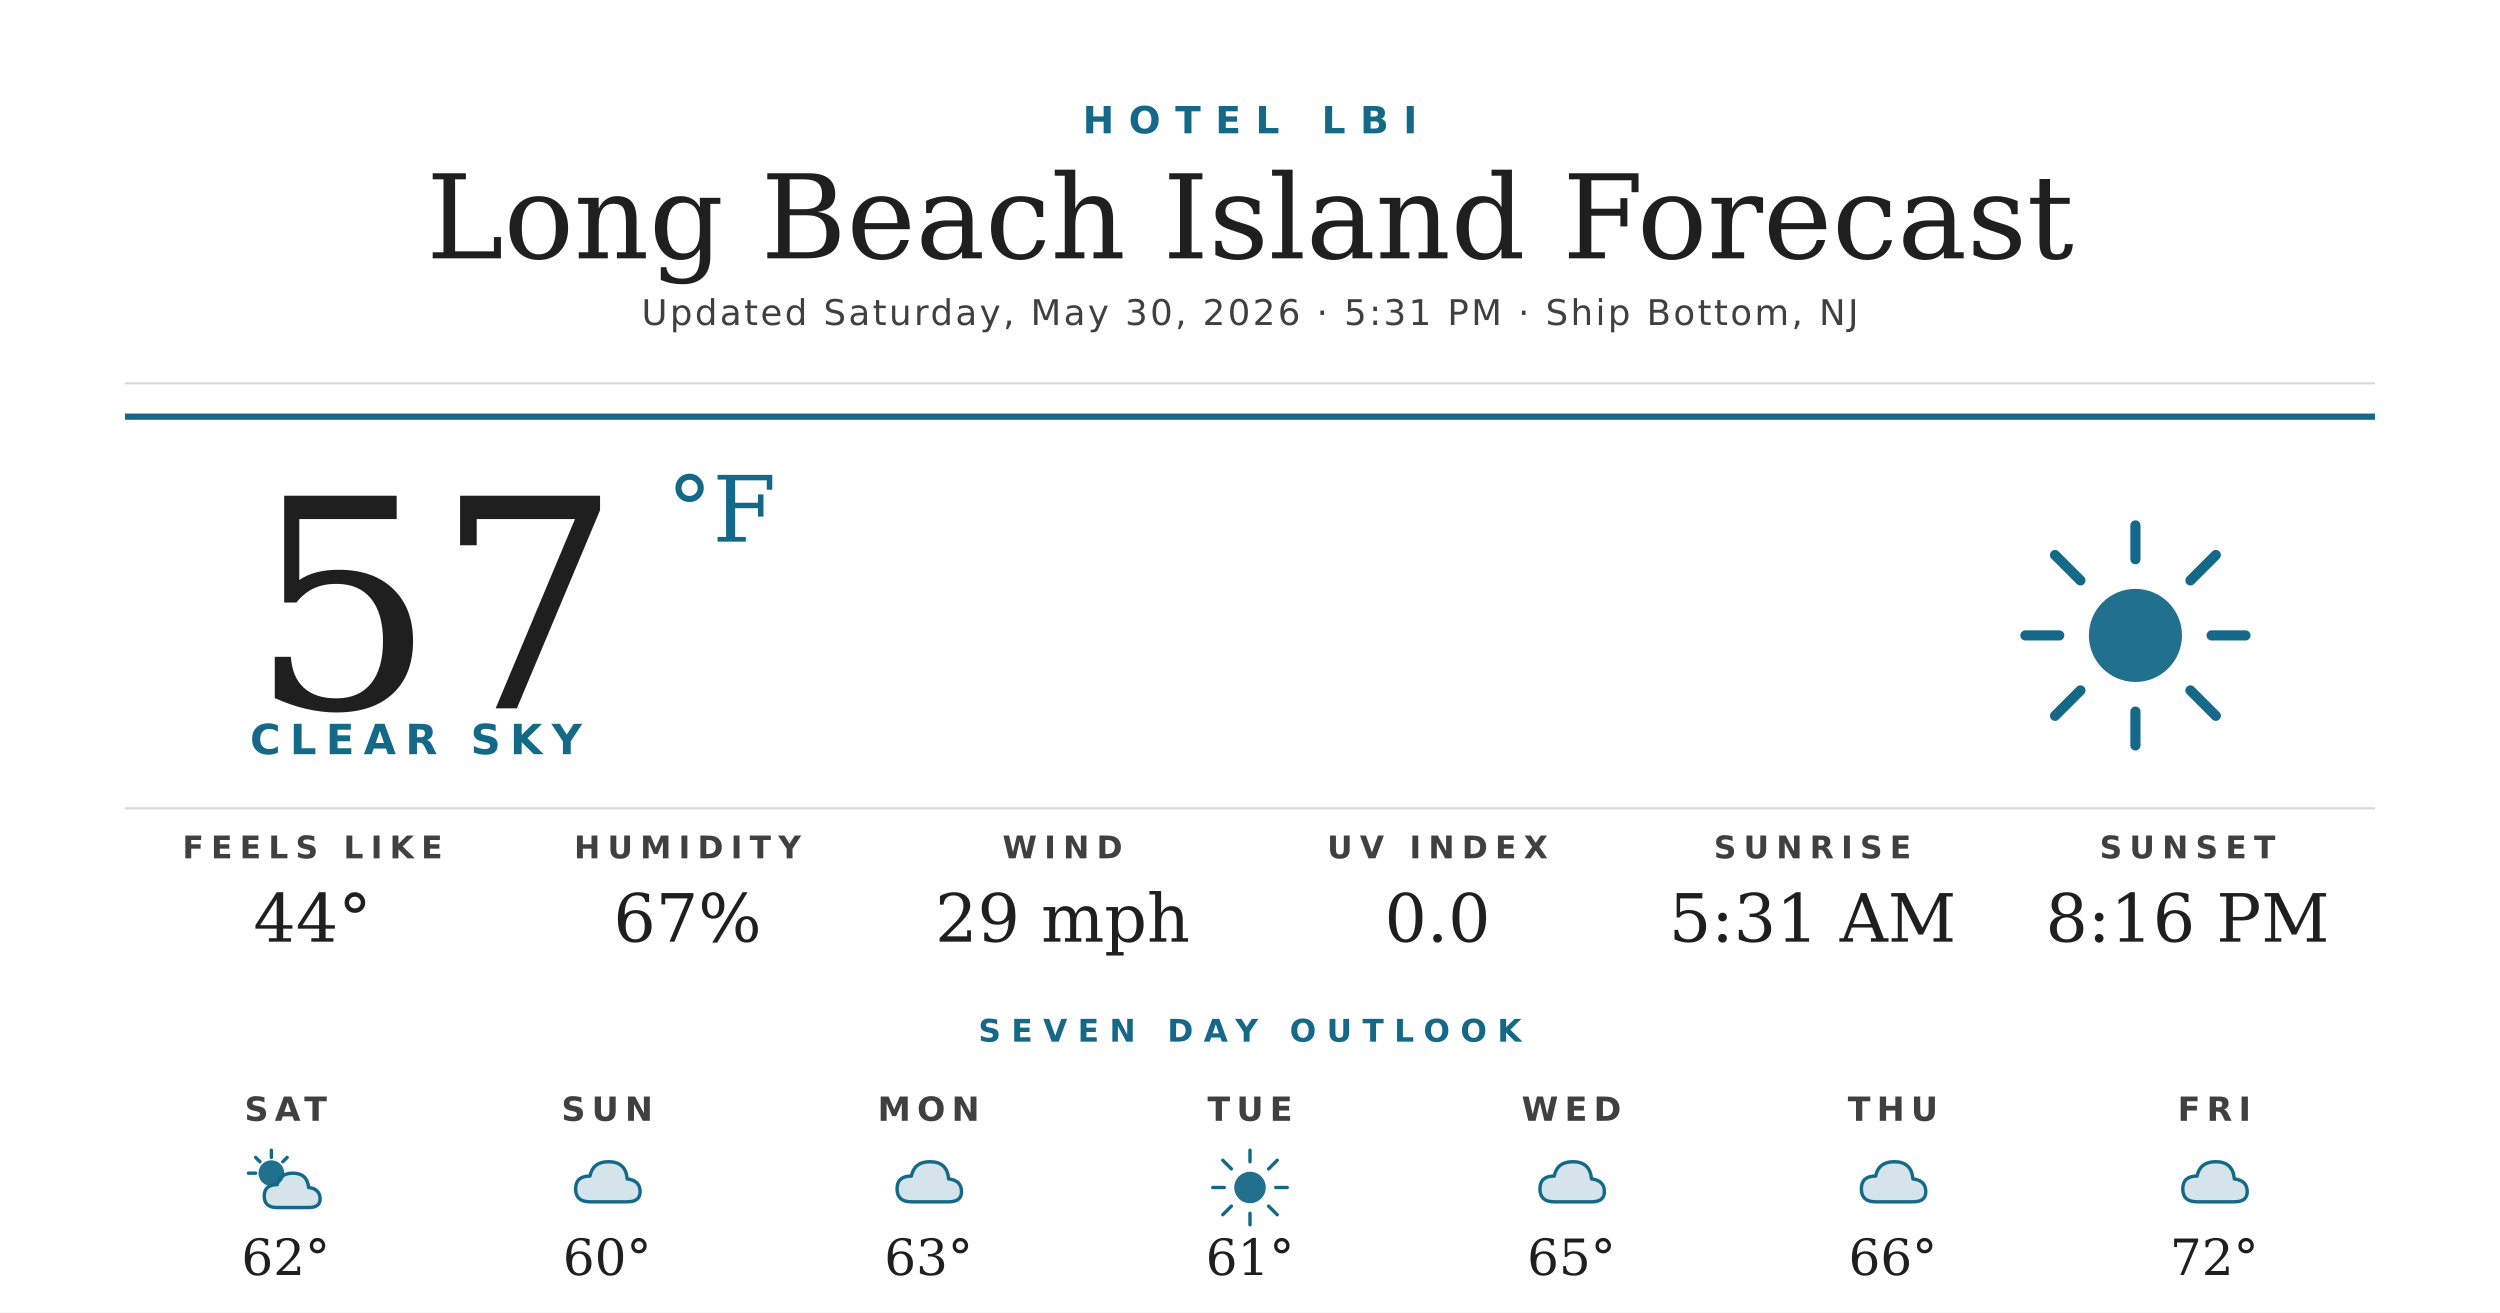
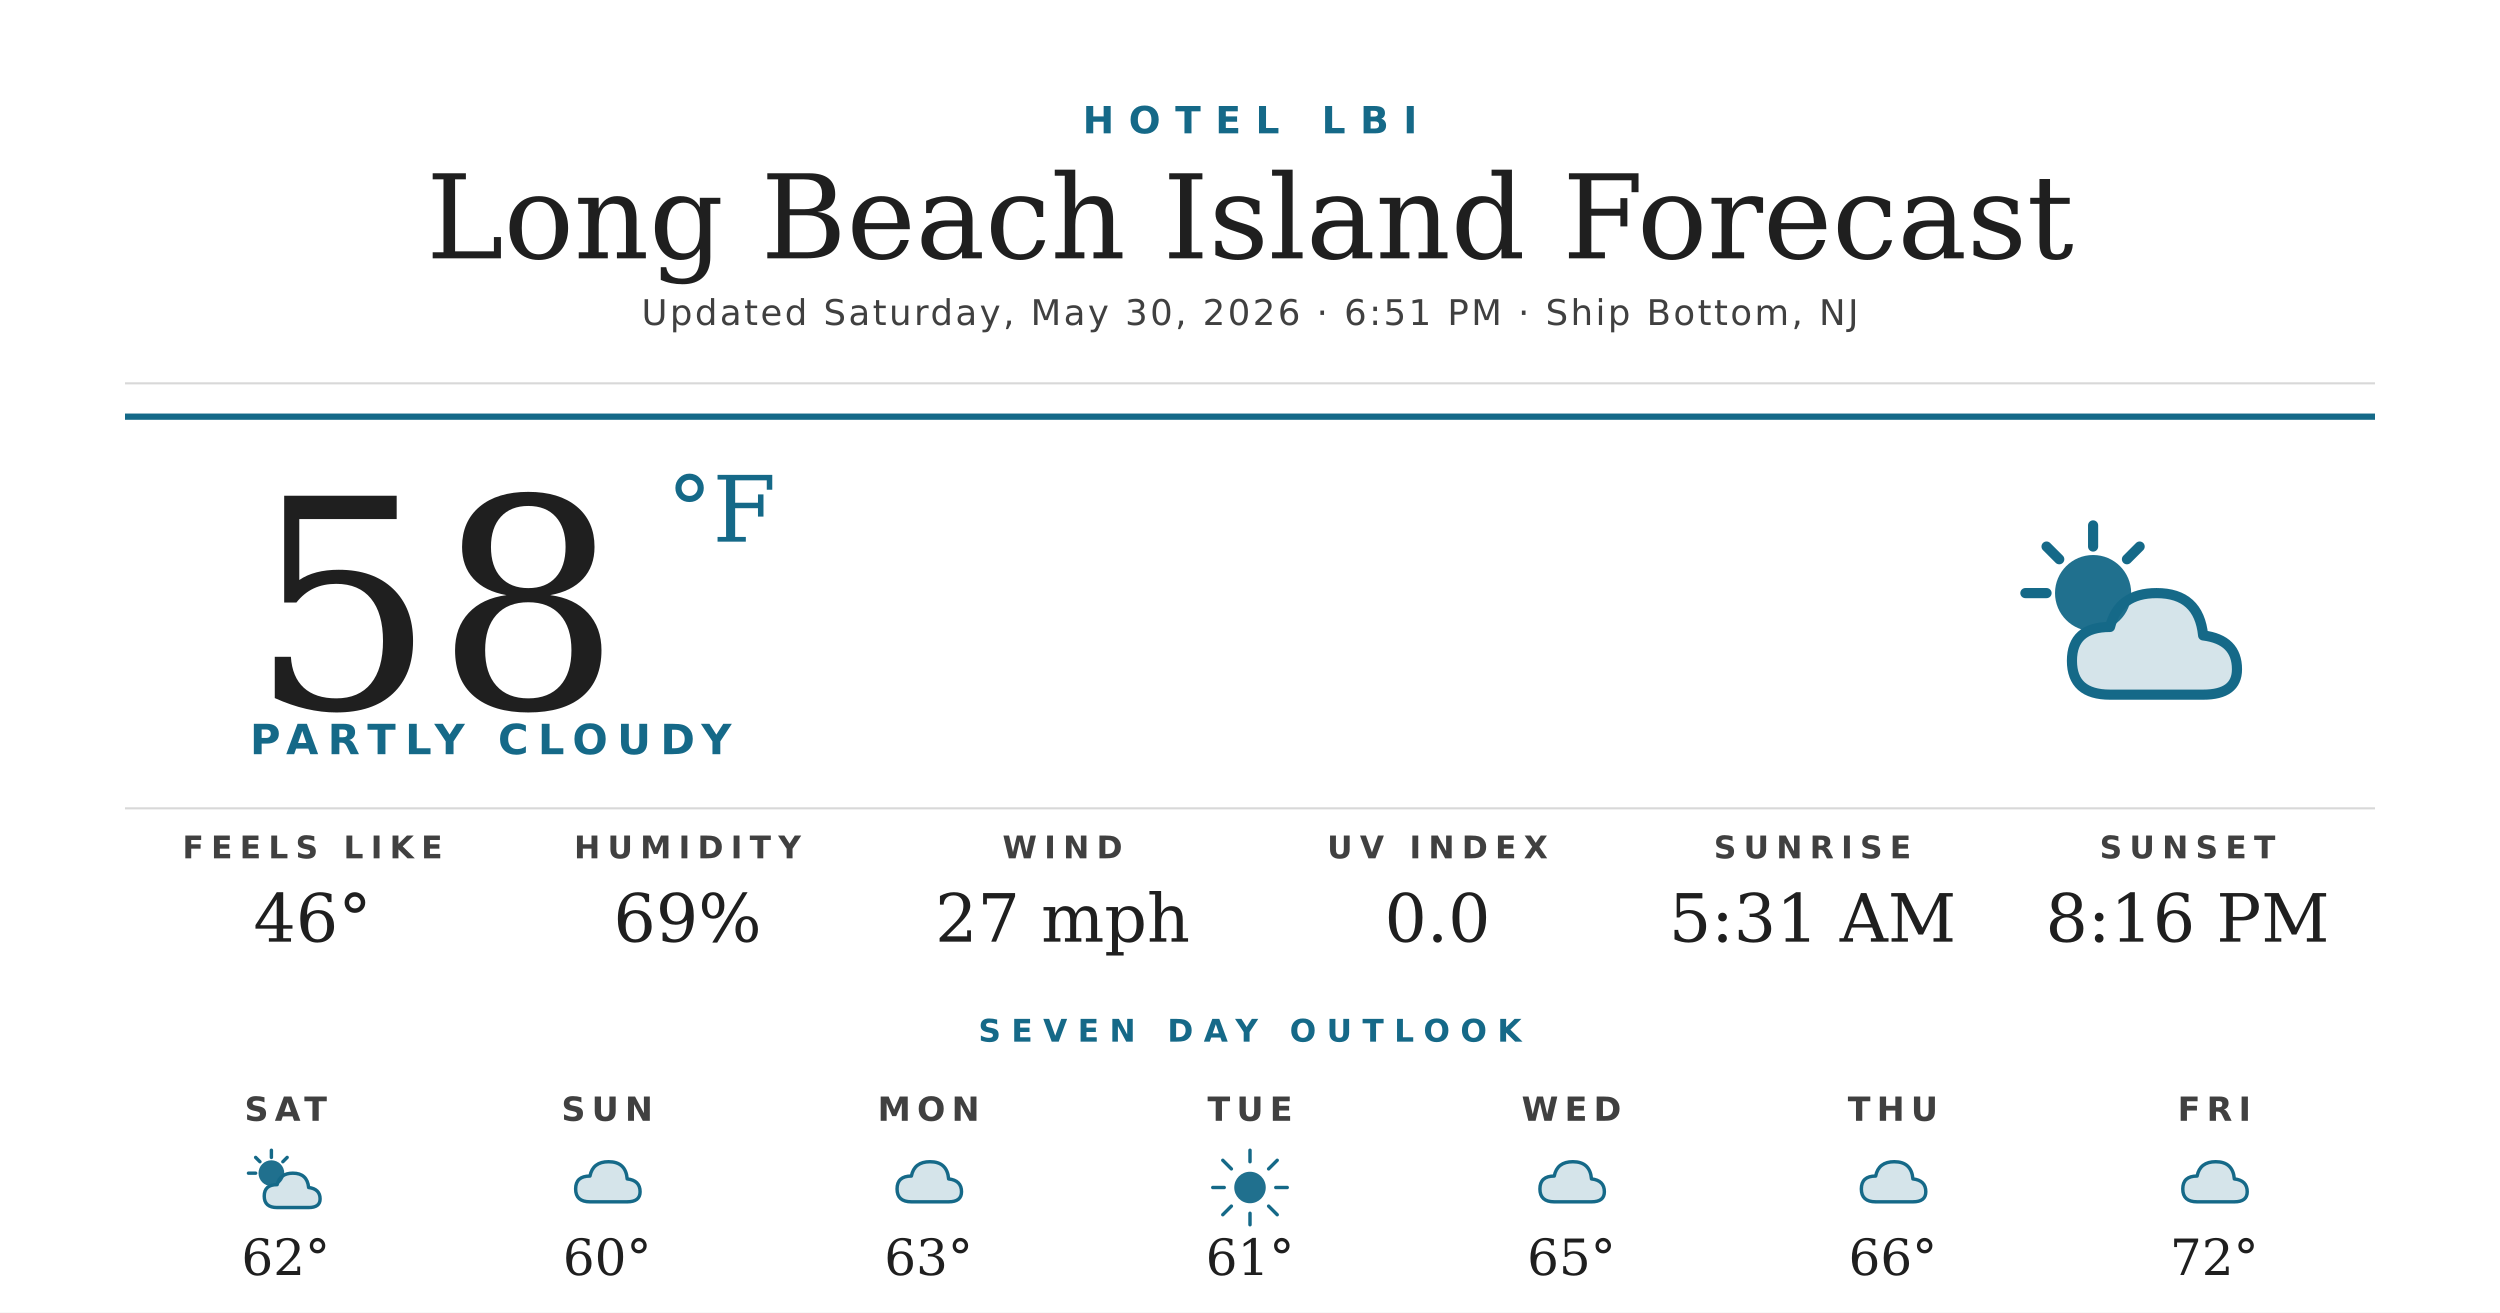
<svg xmlns="http://www.w3.org/2000/svg" width="1200" height="630" viewBox="0 0 1200 630">
  <rect width="1200" height="630" fill="#ffffff" />
  <text x="600" y="64" text-anchor="middle" font-family="'Montserrat Bold', 'Montserrat', 'DejaVu Sans', Helvetica, Arial, sans-serif" font-size="18" font-weight="700" fill="#156988" letter-spacing="7">HOTEL LBI</text>
  <text x="600" y="124" text-anchor="middle" font-family="'Prata', 'DejaVu Serif', Georgia, serif" font-size="56" fill="#1f1f1f">Long Beach Island Forecast</text>
-   <text x="600" y="156" text-anchor="middle" font-family="'Montserrat', 'DejaVu Sans', Helvetica, Arial, sans-serif" font-size="17" font-weight="500" fill="#404040" letter-spacing="1.2">Updated Saturday, May 30, 2026 · 5:31 PM · Ship Bottom, NJ</text>
+   <text x="600" y="156" text-anchor="middle" font-family="'Montserrat', 'DejaVu Sans', Helvetica, Arial, sans-serif" font-size="17" font-weight="500" fill="#404040" letter-spacing="1.2">Updated Saturday, May 30, 2026 · 6:51 PM · Ship Bottom, NJ</text>
  <line x1="60" y1="184" x2="1140" y2="184" stroke="#d8d8d8" stroke-width="1" />
  <line x1="60" y1="200" x2="1140" y2="200" stroke="#156988" stroke-width="3" />
-   <text x="120" y="340" font-family="'Prata', 'DejaVu Serif', Georgia, serif" font-size="140" fill="#1f1f1f">57</text>
+   <text x="120" y="340" font-family="'Prata', 'DejaVu Serif', Georgia, serif" font-size="140" fill="#1f1f1f">58</text>
  <text x="320" y="260" font-family="'Prata', 'DejaVu Serif', Georgia, serif" font-size="44" fill="#156988">°F</text>
-   <text x="120" y="362" font-family="'Montserrat Bold', 'Montserrat', 'DejaVu Sans', Helvetica, Arial, sans-serif" font-size="20" font-weight="700" fill="#156988" letter-spacing="4.5">CLEAR SKY</text>
+   <text x="120" y="362" font-family="'Montserrat Bold', 'Montserrat', 'DejaVu Sans', Helvetica, Arial, sans-serif" font-size="20" font-weight="700" fill="#156988" letter-spacing="4.5">PARTLY CLOUDY</text>
  <g transform="translate(960,240) scale(2.03125)">
-     <circle cx="32" cy="32" r="11" fill="#156988" opacity="0.95" />
+     <circle cx="22" cy="22" r="9" fill="#156988" opacity="0.95" />
    <g stroke="#156988" stroke-width="2.4" stroke-linecap="round">
-       <line x1="32" y1="6" x2="32" y2="14" />
-       <line x1="32" y1="50" x2="32" y2="58" />
-       <line x1="6" y1="32" x2="14" y2="32" />
-       <line x1="50" y1="32" x2="58" y2="32" />
-       <line x1="13" y1="13" x2="19" y2="19" />
-       <line x1="45" y1="45" x2="51" y2="51" />
-       <line x1="13" y1="51" x2="19" y2="45" />
-       <line x1="45" y1="19" x2="51" y2="13" />
+       <line x1="22" y1="6" x2="22" y2="11" />
+       <line x1="6" y1="22" x2="11" y2="22" />
+       <line x1="11" y1="11" x2="14" y2="14" />
+       <line x1="33" y1="11" x2="30" y2="14" />
    </g>
+     <path d="M26 46 Q17 46 17 38 Q17 30 26 30 Q28 22 37 22 Q47 22 48 32 Q56 33 56 40 Q56 46 48 46 Z" fill="#156988" opacity="0.18" />
+     <path d="M26 46 Q17 46 17 38 Q17 30 26 30 Q28 22 37 22 Q47 22 48 32 Q56 33 56 40 Q56 46 48 46 Z" fill="none" stroke="#156988" stroke-width="2.4" stroke-linejoin="round" />
  </g>
  <line x1="60" y1="388" x2="1140" y2="388" stroke="#d8d8d8" stroke-width="1" />
  <text x="150" y="412" text-anchor="middle" font-family="'Montserrat Bold', 'Montserrat', 'DejaVu Sans', Helvetica, Arial, sans-serif" font-size="15" font-weight="700" fill="#404040" letter-spacing="3.5">FEELS LIKE</text>
-   <text x="150" y="452" text-anchor="middle" font-family="'Prata', 'DejaVu Serif', Georgia, serif" font-size="32" fill="#1f1f1f">44°</text>
+   <text x="150" y="452" text-anchor="middle" font-family="'Prata', 'DejaVu Serif', Georgia, serif" font-size="32" fill="#1f1f1f">46°</text>
  <text x="330" y="412" text-anchor="middle" font-family="'Montserrat Bold', 'Montserrat', 'DejaVu Sans', Helvetica, Arial, sans-serif" font-size="15" font-weight="700" fill="#404040" letter-spacing="3.5">HUMIDITY</text>
-   <text x="330" y="452" text-anchor="middle" font-family="'Prata', 'DejaVu Serif', Georgia, serif" font-size="32" fill="#1f1f1f">67%</text>
+   <text x="330" y="452" text-anchor="middle" font-family="'Prata', 'DejaVu Serif', Georgia, serif" font-size="32" fill="#1f1f1f">69%</text>
  <text x="510" y="412" text-anchor="middle" font-family="'Montserrat Bold', 'Montserrat', 'DejaVu Sans', Helvetica, Arial, sans-serif" font-size="15" font-weight="700" fill="#404040" letter-spacing="3.5">WIND</text>
-   <text x="510" y="452" text-anchor="middle" font-family="'Prata', 'DejaVu Serif', Georgia, serif" font-size="32" fill="#1f1f1f">29 mph</text>
+   <text x="510" y="452" text-anchor="middle" font-family="'Prata', 'DejaVu Serif', Georgia, serif" font-size="32" fill="#1f1f1f">27 mph</text>
  <text x="690" y="412" text-anchor="middle" font-family="'Montserrat Bold', 'Montserrat', 'DejaVu Sans', Helvetica, Arial, sans-serif" font-size="15" font-weight="700" fill="#404040" letter-spacing="3.5">UV INDEX</text>
  <text x="690" y="452" text-anchor="middle" font-family="'Prata', 'DejaVu Serif', Georgia, serif" font-size="32" fill="#1f1f1f">0.0</text>
  <text x="870" y="412" text-anchor="middle" font-family="'Montserrat Bold', 'Montserrat', 'DejaVu Sans', Helvetica, Arial, sans-serif" font-size="15" font-weight="700" fill="#404040" letter-spacing="3.5">SUNRISE</text>
  <text x="870" y="452" text-anchor="middle" font-family="'Prata', 'DejaVu Serif', Georgia, serif" font-size="32" fill="#1f1f1f">5:31 AM</text>
  <text x="1050" y="412" text-anchor="middle" font-family="'Montserrat Bold', 'Montserrat', 'DejaVu Sans', Helvetica, Arial, sans-serif" font-size="15" font-weight="700" fill="#404040" letter-spacing="3.5">SUNSET</text>
  <text x="1050" y="452" text-anchor="middle" font-family="'Prata', 'DejaVu Serif', Georgia, serif" font-size="32" fill="#1f1f1f">8:16 PM</text>
  <text x="600" y="500" text-anchor="middle" font-family="'Montserrat Bold', 'Montserrat', 'DejaVu Sans', Helvetica, Arial, sans-serif" font-size="15" font-weight="700" fill="#156988" letter-spacing="5">SEVEN DAY OUTLOOK</text>
  <text x="137.143" y="538" text-anchor="middle" font-family="'Montserrat Bold', 'Montserrat', 'DejaVu Sans', Helvetica, Arial, sans-serif" font-size="16" font-weight="700" fill="#404040" letter-spacing="3">SAT</text>
  <g transform="translate(115.1429,548) scale(0.6875)">
    <circle cx="22" cy="22" r="9" fill="#156988" opacity="0.95" />
    <g stroke="#156988" stroke-width="2.4" stroke-linecap="round">
      <line x1="22" y1="6" x2="22" y2="11" />
      <line x1="6" y1="22" x2="11" y2="22" />
      <line x1="11" y1="11" x2="14" y2="14" />
      <line x1="33" y1="11" x2="30" y2="14" />
    </g>
    <path d="M26 46 Q17 46 17 38 Q17 30 26 30 Q28 22 37 22 Q47 22 48 32 Q56 33 56 40 Q56 46 48 46 Z" fill="#156988" opacity="0.18" />
    <path d="M26 46 Q17 46 17 38 Q17 30 26 30 Q28 22 37 22 Q47 22 48 32 Q56 33 56 40 Q56 46 48 46 Z" fill="none" stroke="#156988" stroke-width="2.4" stroke-linejoin="round" />
  </g>
  <text x="137.143" y="612" text-anchor="middle" font-family="'Prata', 'DejaVu Serif', Georgia, serif" font-size="24" fill="#1f1f1f">62°</text>
  <text x="291.429" y="538" text-anchor="middle" font-family="'Montserrat Bold', 'Montserrat', 'DejaVu Sans', Helvetica, Arial, sans-serif" font-size="16" font-weight="700" fill="#404040" letter-spacing="3">SUN</text>
  <g transform="translate(269.4286,548) scale(0.6875)">
    <path d="M20 42 Q10 42 10 33 Q10 24 20 24 Q22 14 33 14 Q45 14 46 26 Q55 27 55 35 Q55 42 46 42 Z" fill="#156988" opacity="0.18" />
    <path d="M20 42 Q10 42 10 33 Q10 24 20 24 Q22 14 33 14 Q45 14 46 26 Q55 27 55 35 Q55 42 46 42 Z" fill="none" stroke="#156988" stroke-width="2.4" stroke-linejoin="round" />
  </g>
  <text x="291.429" y="612" text-anchor="middle" font-family="'Prata', 'DejaVu Serif', Georgia, serif" font-size="24" fill="#1f1f1f">60°</text>
  <text x="445.714" y="538" text-anchor="middle" font-family="'Montserrat Bold', 'Montserrat', 'DejaVu Sans', Helvetica, Arial, sans-serif" font-size="16" font-weight="700" fill="#404040" letter-spacing="3">MON</text>
  <g transform="translate(423.7143,548) scale(0.6875)">
    <path d="M20 42 Q10 42 10 33 Q10 24 20 24 Q22 14 33 14 Q45 14 46 26 Q55 27 55 35 Q55 42 46 42 Z" fill="#156988" opacity="0.18" />
    <path d="M20 42 Q10 42 10 33 Q10 24 20 24 Q22 14 33 14 Q45 14 46 26 Q55 27 55 35 Q55 42 46 42 Z" fill="none" stroke="#156988" stroke-width="2.4" stroke-linejoin="round" />
  </g>
  <text x="445.714" y="612" text-anchor="middle" font-family="'Prata', 'DejaVu Serif', Georgia, serif" font-size="24" fill="#1f1f1f">63°</text>
  <text x="600" y="538" text-anchor="middle" font-family="'Montserrat Bold', 'Montserrat', 'DejaVu Sans', Helvetica, Arial, sans-serif" font-size="16" font-weight="700" fill="#404040" letter-spacing="3">TUE</text>
  <g transform="translate(578,548) scale(0.6875)">
    <circle cx="32" cy="32" r="11" fill="#156988" opacity="0.95" />
    <g stroke="#156988" stroke-width="2.4" stroke-linecap="round">
      <line x1="32" y1="6" x2="32" y2="14" />
      <line x1="32" y1="50" x2="32" y2="58" />
      <line x1="6" y1="32" x2="14" y2="32" />
      <line x1="50" y1="32" x2="58" y2="32" />
      <line x1="13" y1="13" x2="19" y2="19" />
      <line x1="45" y1="45" x2="51" y2="51" />
      <line x1="13" y1="51" x2="19" y2="45" />
      <line x1="45" y1="19" x2="51" y2="13" />
    </g>
  </g>
  <text x="600" y="612" text-anchor="middle" font-family="'Prata', 'DejaVu Serif', Georgia, serif" font-size="24" fill="#1f1f1f">61°</text>
  <text x="754.286" y="538" text-anchor="middle" font-family="'Montserrat Bold', 'Montserrat', 'DejaVu Sans', Helvetica, Arial, sans-serif" font-size="16" font-weight="700" fill="#404040" letter-spacing="3">WED</text>
  <g transform="translate(732.2857,548) scale(0.6875)">
    <path d="M20 42 Q10 42 10 33 Q10 24 20 24 Q22 14 33 14 Q45 14 46 26 Q55 27 55 35 Q55 42 46 42 Z" fill="#156988" opacity="0.18" />
    <path d="M20 42 Q10 42 10 33 Q10 24 20 24 Q22 14 33 14 Q45 14 46 26 Q55 27 55 35 Q55 42 46 42 Z" fill="none" stroke="#156988" stroke-width="2.4" stroke-linejoin="round" />
  </g>
  <text x="754.286" y="612" text-anchor="middle" font-family="'Prata', 'DejaVu Serif', Georgia, serif" font-size="24" fill="#1f1f1f">65°</text>
  <text x="908.571" y="538" text-anchor="middle" font-family="'Montserrat Bold', 'Montserrat', 'DejaVu Sans', Helvetica, Arial, sans-serif" font-size="16" font-weight="700" fill="#404040" letter-spacing="3">THU</text>
  <g transform="translate(886.5714,548) scale(0.6875)">
    <path d="M20 42 Q10 42 10 33 Q10 24 20 24 Q22 14 33 14 Q45 14 46 26 Q55 27 55 35 Q55 42 46 42 Z" fill="#156988" opacity="0.18" />
    <path d="M20 42 Q10 42 10 33 Q10 24 20 24 Q22 14 33 14 Q45 14 46 26 Q55 27 55 35 Q55 42 46 42 Z" fill="none" stroke="#156988" stroke-width="2.4" stroke-linejoin="round" />
  </g>
  <text x="908.571" y="612" text-anchor="middle" font-family="'Prata', 'DejaVu Serif', Georgia, serif" font-size="24" fill="#1f1f1f">66°</text>
  <text x="1062.857" y="538" text-anchor="middle" font-family="'Montserrat Bold', 'Montserrat', 'DejaVu Sans', Helvetica, Arial, sans-serif" font-size="16" font-weight="700" fill="#404040" letter-spacing="3">FRI</text>
  <g transform="translate(1040.857,548) scale(0.6875)">
    <path d="M20 42 Q10 42 10 33 Q10 24 20 24 Q22 14 33 14 Q45 14 46 26 Q55 27 55 35 Q55 42 46 42 Z" fill="#156988" opacity="0.18" />
    <path d="M20 42 Q10 42 10 33 Q10 24 20 24 Q22 14 33 14 Q45 14 46 26 Q55 27 55 35 Q55 42 46 42 Z" fill="none" stroke="#156988" stroke-width="2.4" stroke-linejoin="round" />
  </g>
  <text x="1062.857" y="612" text-anchor="middle" font-family="'Prata', 'DejaVu Serif', Georgia, serif" font-size="24" fill="#1f1f1f">72°</text>
</svg>
